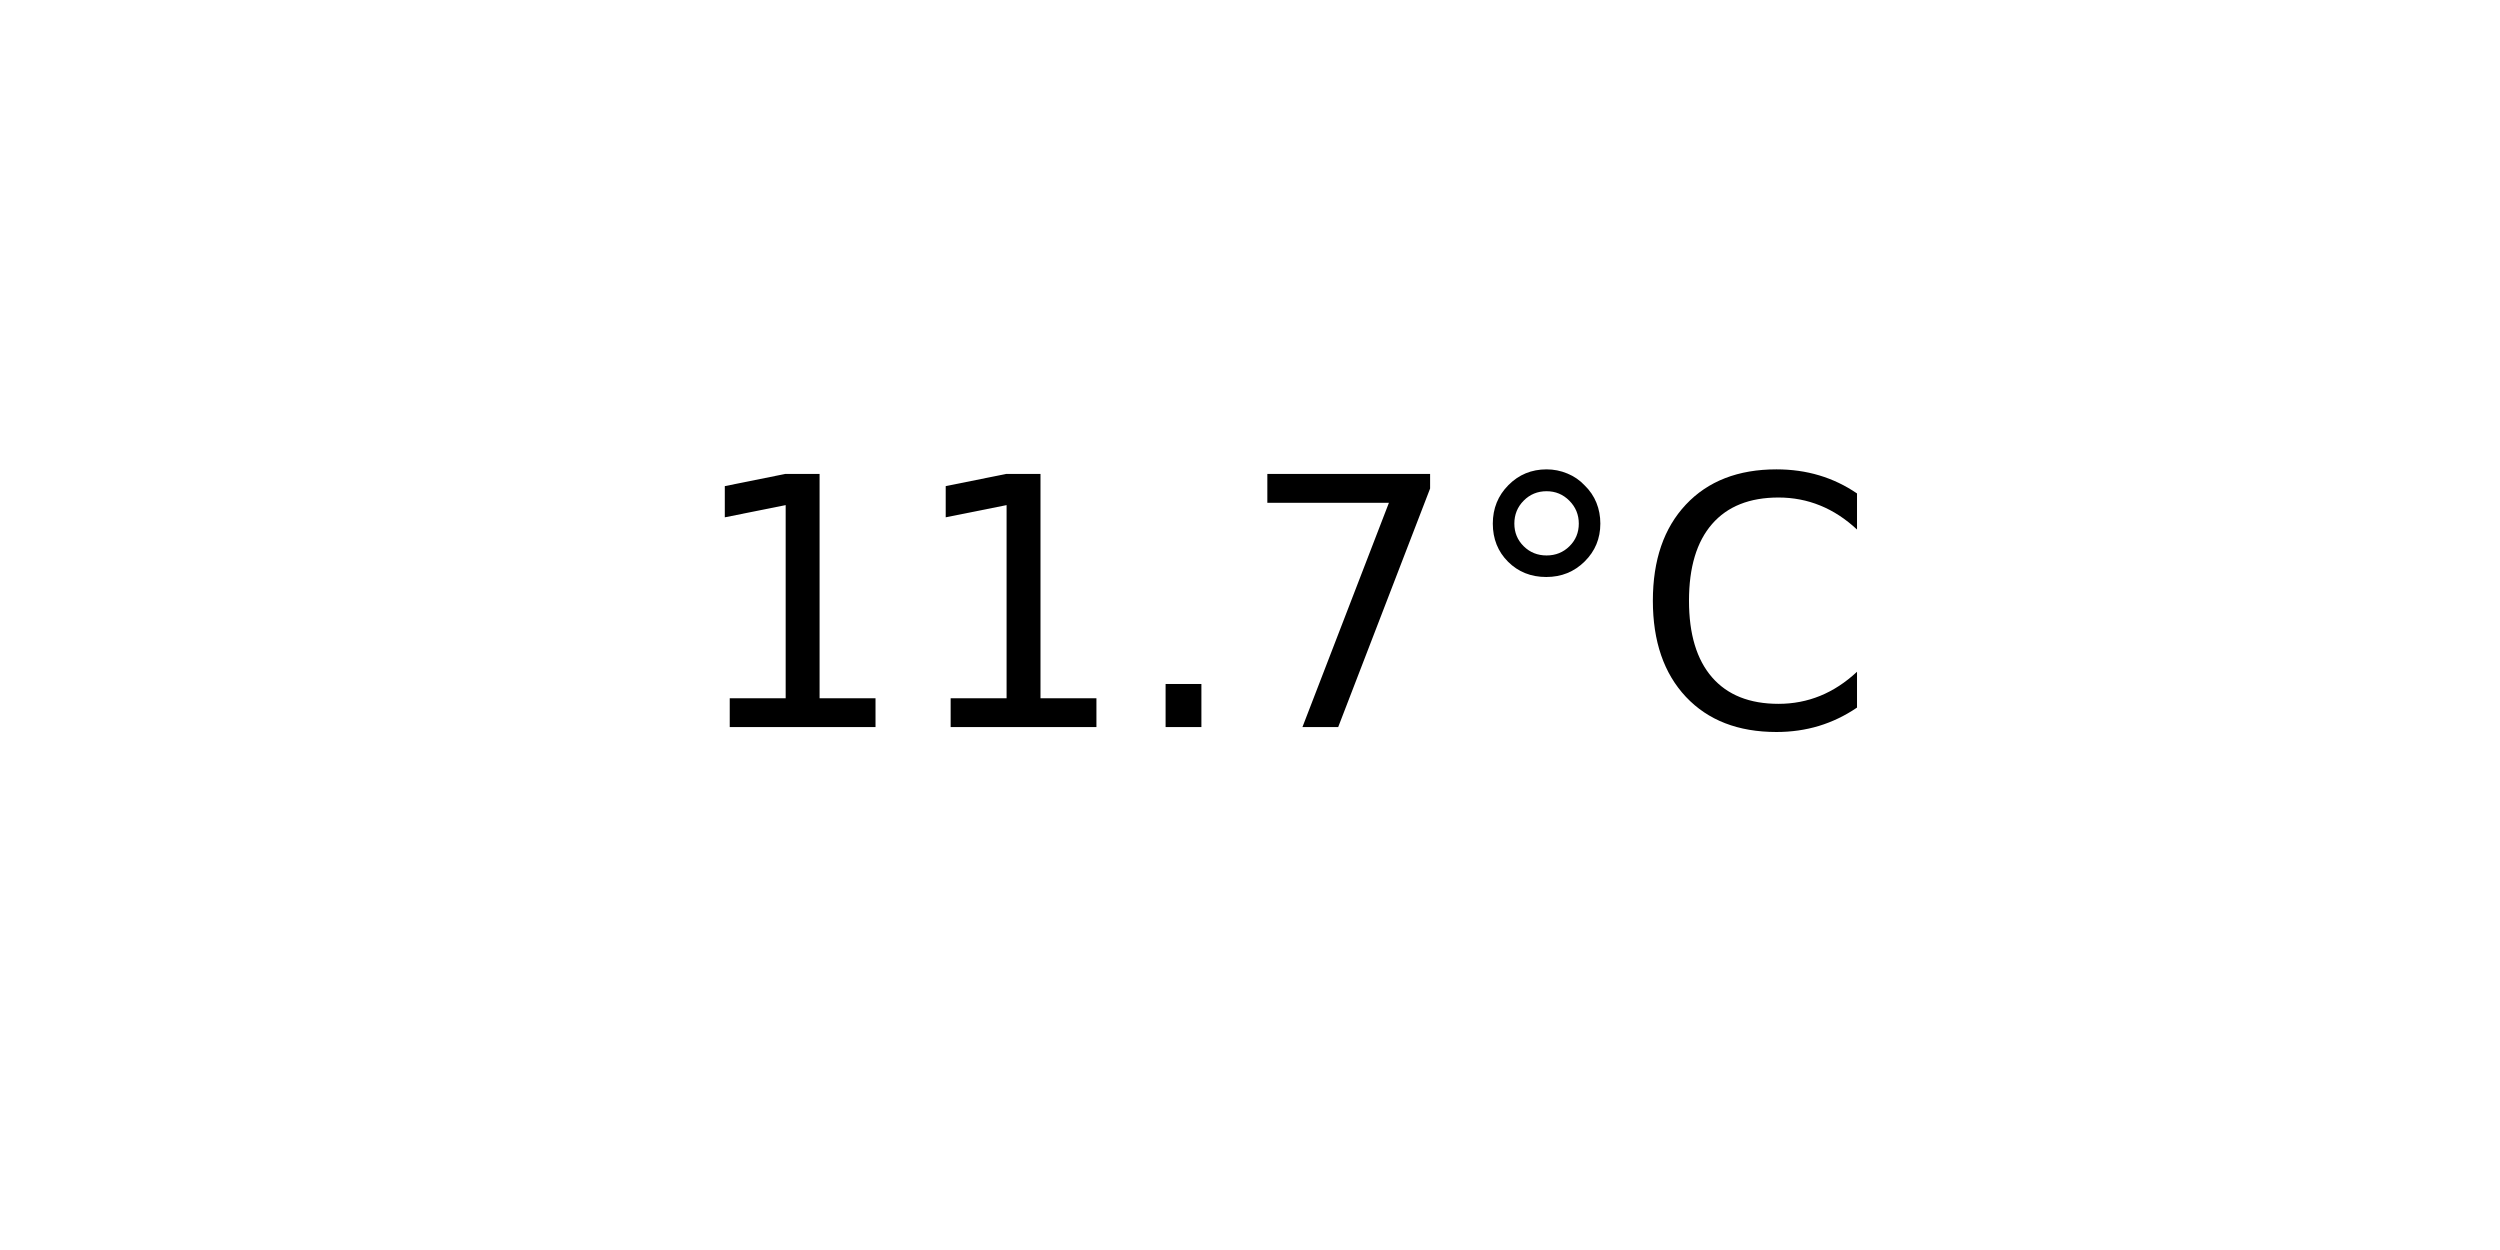
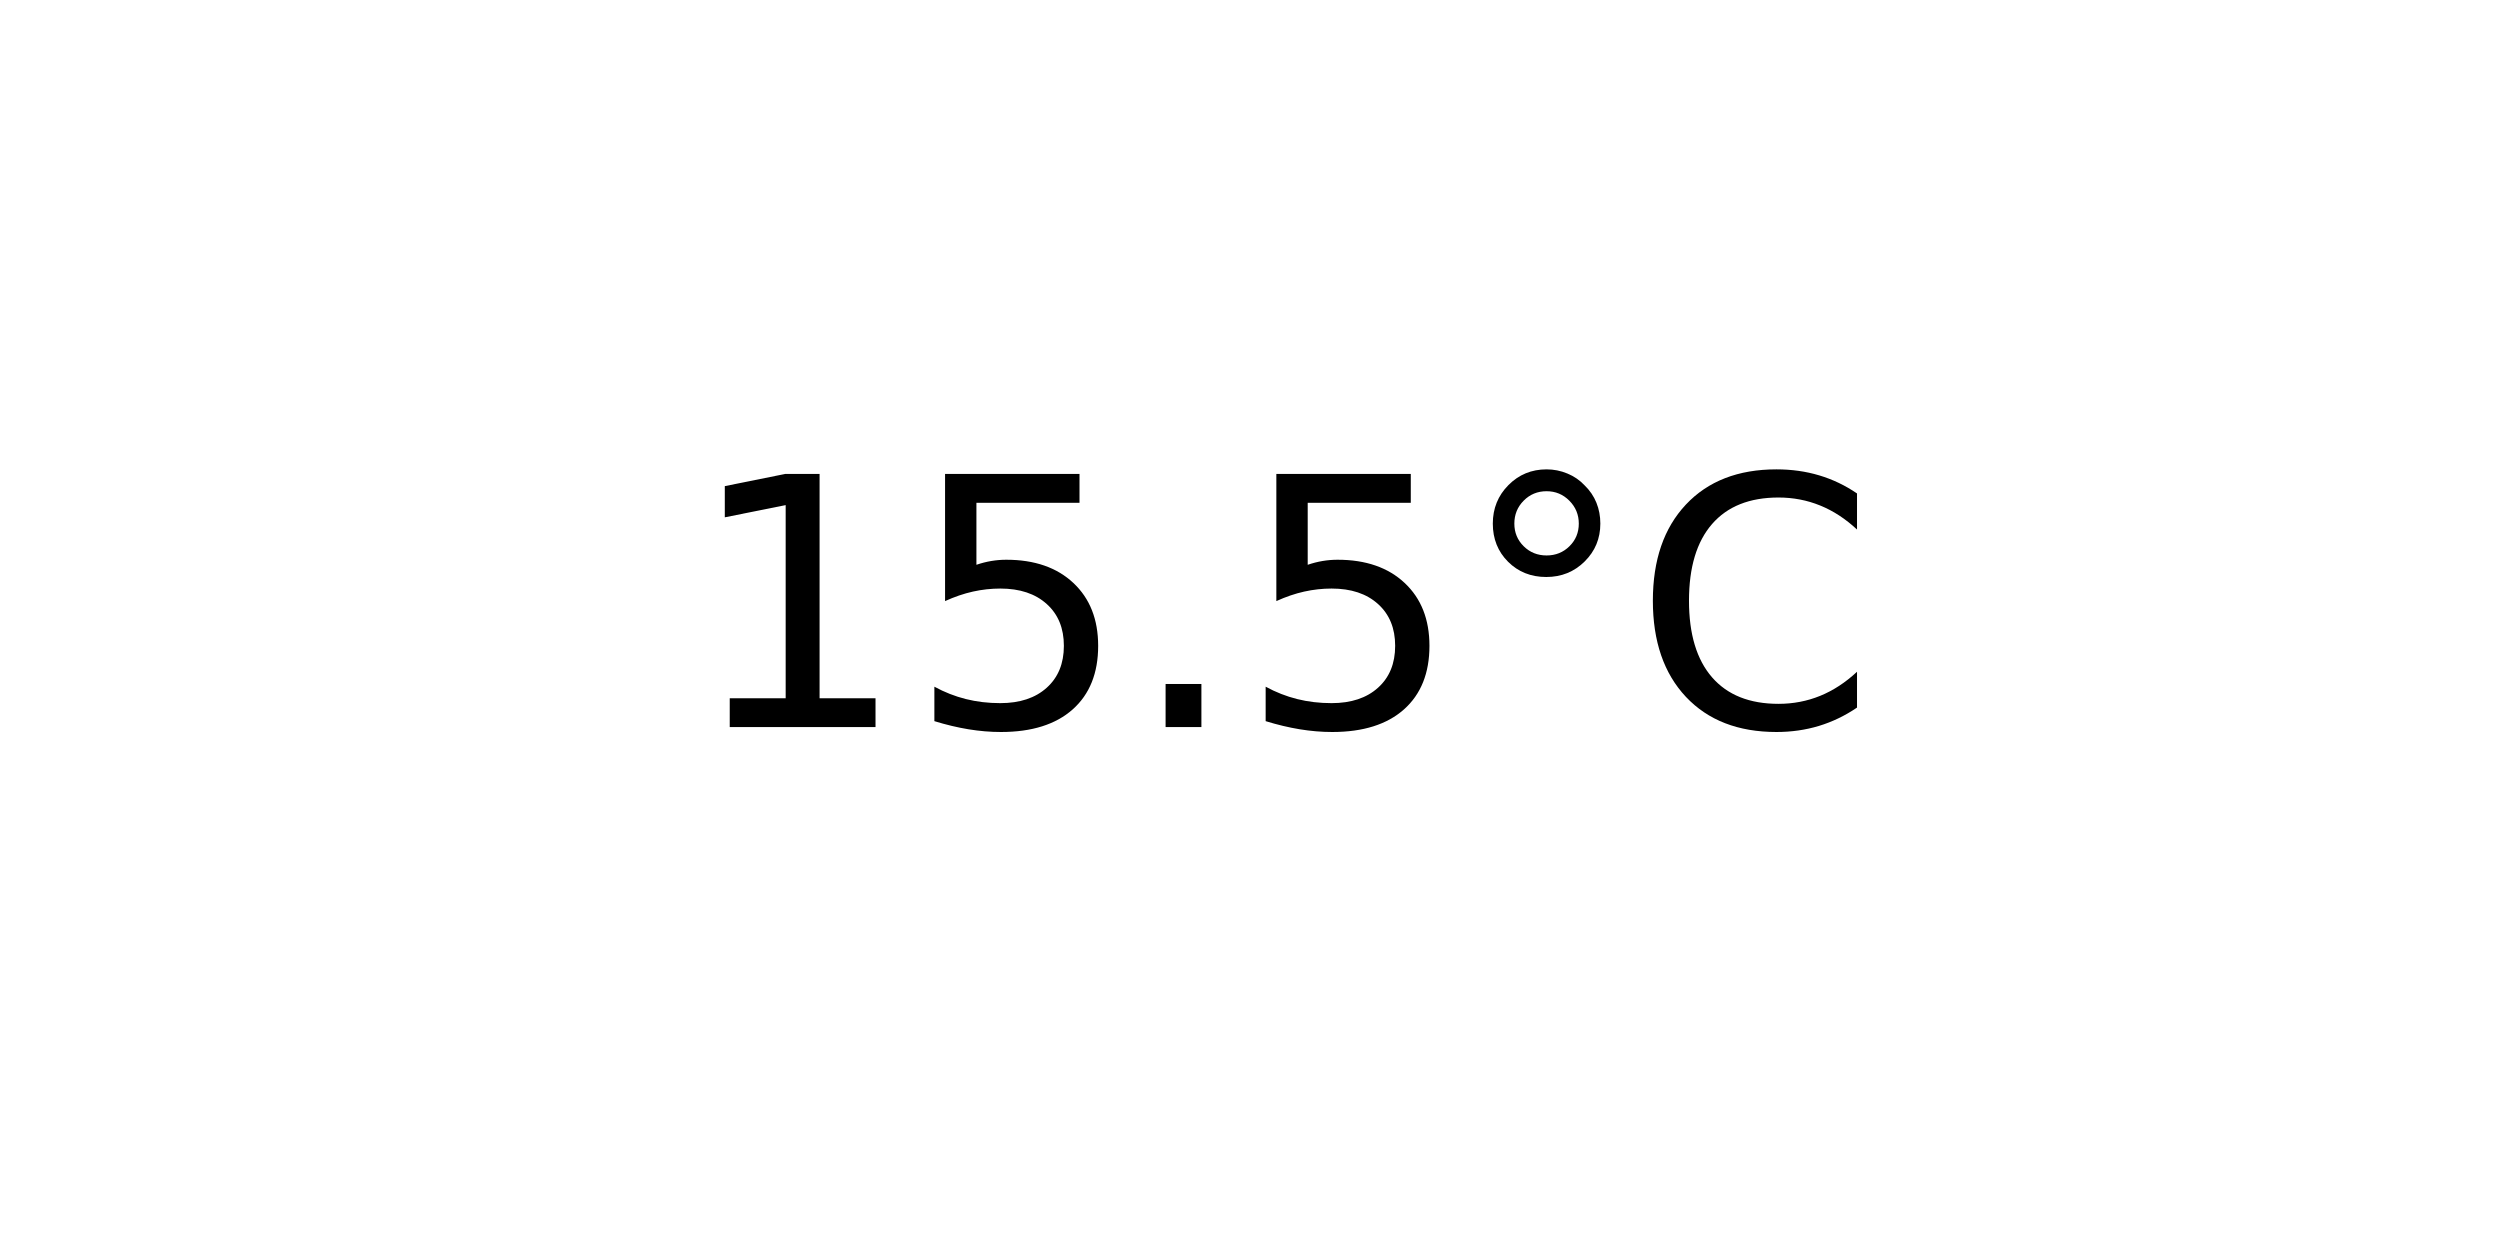
<svg xmlns="http://www.w3.org/2000/svg" xmlns:xlink="http://www.w3.org/1999/xlink" width="72pt" height="36pt" viewBox="0 0 72 36" version="1.1">
  <defs>
    <style type="text/css">*{stroke-linejoin: round; stroke-linecap: butt}</style>
  </defs>
  <g id="figure_1">
    <g id="axes_1">
      <g id="text_1">
        <g transform="translate(19.77578 20.93937) scale(0.1 -0.1)">
          <defs>
            <path id="DejaVuSans-31" d="M 794 531  L 1825 531  L 1825 4091  L 703 3866  L 703 4441  L 1819 4666  L 2450 4666  L 2450 531  L 3481 531  L 3481 0  L 794 0  L 794 531  z " transform="scale(0.015625)" />
+             <path id="DejaVuSans-35" d="M 691 4666  L 3169 4666  L 3169 4134  L 1269 4134  L 1269 2991  Q 1406 3038 1543 3061  Q 1681 3084 1819 3084  Q 2600 3084 3056 2656  Q 3513 2228 3513 1497  Q 3513 744 3044 326  Q 2575 -91 1722 -91  Q 1428 -91 1123 -41  Q 819 9 494 109  L 494 744  Q 775 591 1075 516  Q 1375 441 1709 441  Q 2250 441 2565 725  Q 2881 1009 2881 1497  Q 2881 1984 2565 2268  Q 2250 2553 1709 2553  Q 1456 2553 1204 2497  Q 953 2441 691 2322  L 691 4666  z " transform="scale(0.015625)" />
            <path id="DejaVuSans-2e" d="M 684 794  L 1344 794  L 1344 0  L 684 0  L 684 794  z " transform="scale(0.015625)" />
-             <path id="DejaVuSans-37" d="M 525 4666  L 3525 4666  L 3525 4397  L 1831 0  L 1172 0  L 2766 4134  L 525 4134  L 525 4666  z " transform="scale(0.015625)" />
            <path id="DejaVuSans-b0" d="M 1600 4347  Q 1350 4347 1178 4173  Q 1006 4000 1006 3750  Q 1006 3503 1178 3333  Q 1350 3163 1600 3163  Q 1850 3163 2022 3333  Q 2194 3503 2194 3750  Q 2194 3997 2020 4172  Q 1847 4347 1600 4347  z M 1600 4750  Q 1800 4750 1984 4673  Q 2169 4597 2303 4453  Q 2447 4313 2519 4134  Q 2591 3956 2591 3750  Q 2591 3338 2302 3052  Q 2013 2766 1594 2766  Q 1172 2766 890 3047  Q 609 3328 609 3750  Q 609 4169 896 4459  Q 1184 4750 1600 4750  z " transform="scale(0.015625)" />
            <path id="DejaVuSans-43" d="M 4122 4306  L 4122 3641  Q 3803 3938 3442 4084  Q 3081 4231 2675 4231  Q 1875 4231 1450 3742  Q 1025 3253 1025 2328  Q 1025 1406 1450 917  Q 1875 428 2675 428  Q 3081 428 3442 575  Q 3803 722 4122 1019  L 4122 359  Q 3791 134 3420 21  Q 3050 -91 2638 -91  Q 1578 -91 968 557  Q 359 1206 359 2328  Q 359 3453 968 4101  Q 1578 4750 2638 4750  Q 3056 4750 3426 4639  Q 3797 4528 4122 4306  z " transform="scale(0.015625)" />
          </defs>
          <use xlink:href="#DejaVuSans-31" />
-           <use xlink:href="#DejaVuSans-31" x="63.623" />
+           <use xlink:href="#DejaVuSans-35" x="63.623" />
          <use xlink:href="#DejaVuSans-2e" x="127.246" />
-           <use xlink:href="#DejaVuSans-37" x="159.033" />
+           <use xlink:href="#DejaVuSans-35" x="159.033" />
          <use xlink:href="#DejaVuSans-b0" x="222.656" />
          <use xlink:href="#DejaVuSans-43" x="272.656" />
        </g>
      </g>
    </g>
  </g>
</svg>
